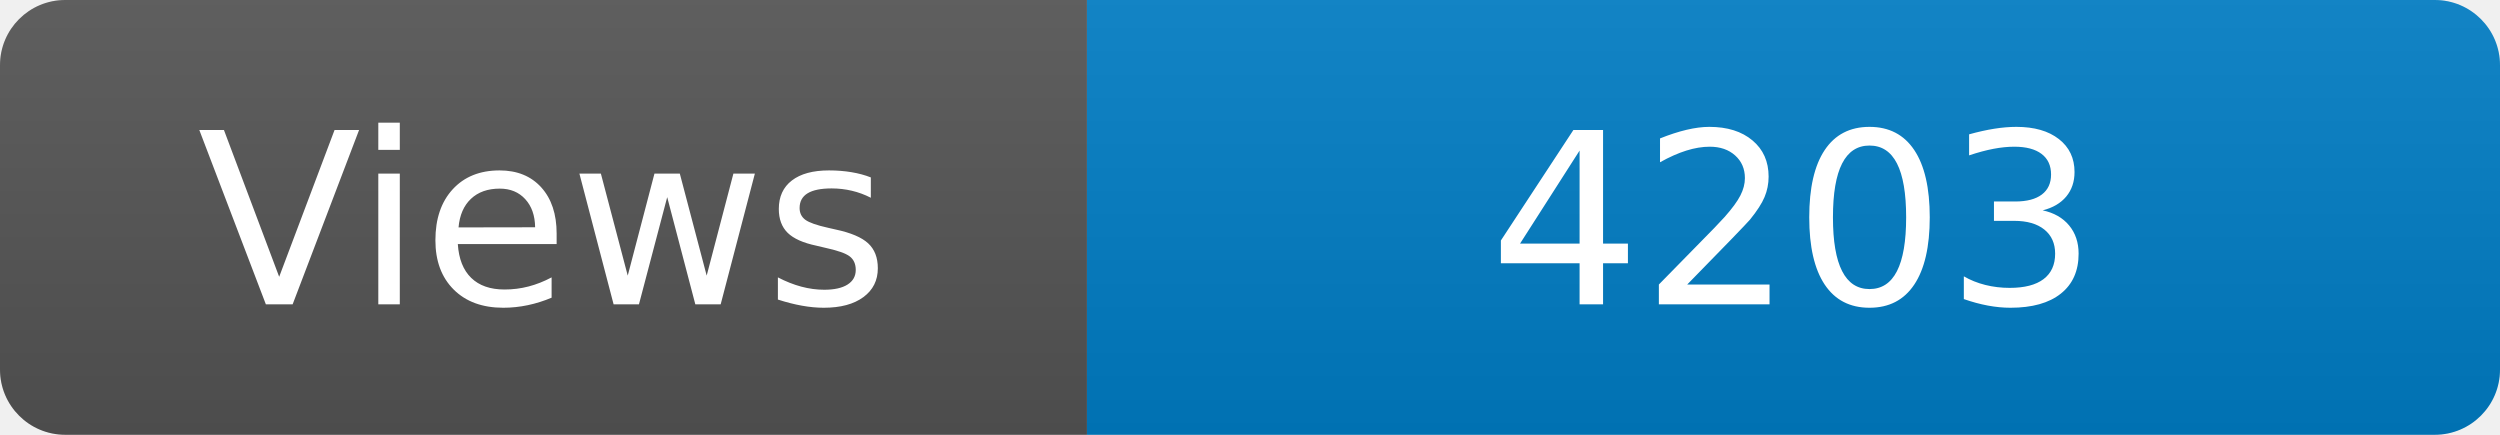
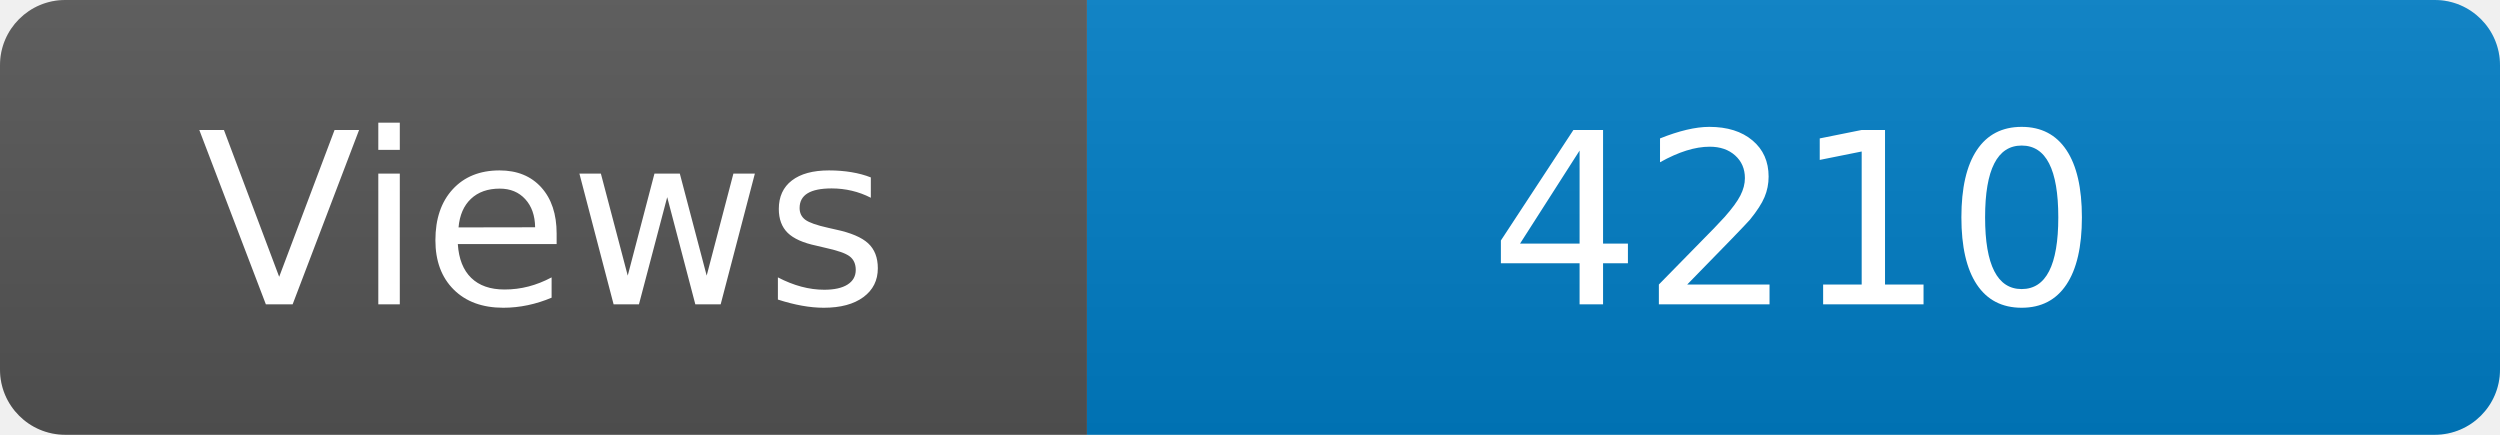
<svg xmlns="http://www.w3.org/2000/svg" width="115" height="20" role="img" aria-label="Maintained?: yes">
  <linearGradient id="s" x2="0" y2="100%">
    <stop offset="0" stop-color="#bbb" stop-opacity=".1" />
    <stop offset="1" stop-opacity=".1" />
  </linearGradient>
  <clipPath id="r">
    <rect width="115" height="20" rx="3" fill="#fff" />
  </clipPath>
  <g clip-path="url(#r)">
    <rect width="50" height="20" fill="#555" />
    <rect x="50" width="160" height="20" fill="#007ec6" />
    <rect width="115" height="20" fill="url(#s)" />
  </g>
  <g fill="#fff" text-anchor="middle" font-family="Verdana,Geneva,DejaVu Sans,sans-serif" font-size="110">
    <text x="250" y="140" transform="scale(.1)" fill="#fff">Views</text>
-     <text x="825" y="140" transform="scale(.1)" fill="#fff">4203</text>
+     <text x="825" y="140" transform="scale(.1)" fill="#fff">4210</text>
  </g>
</svg>
